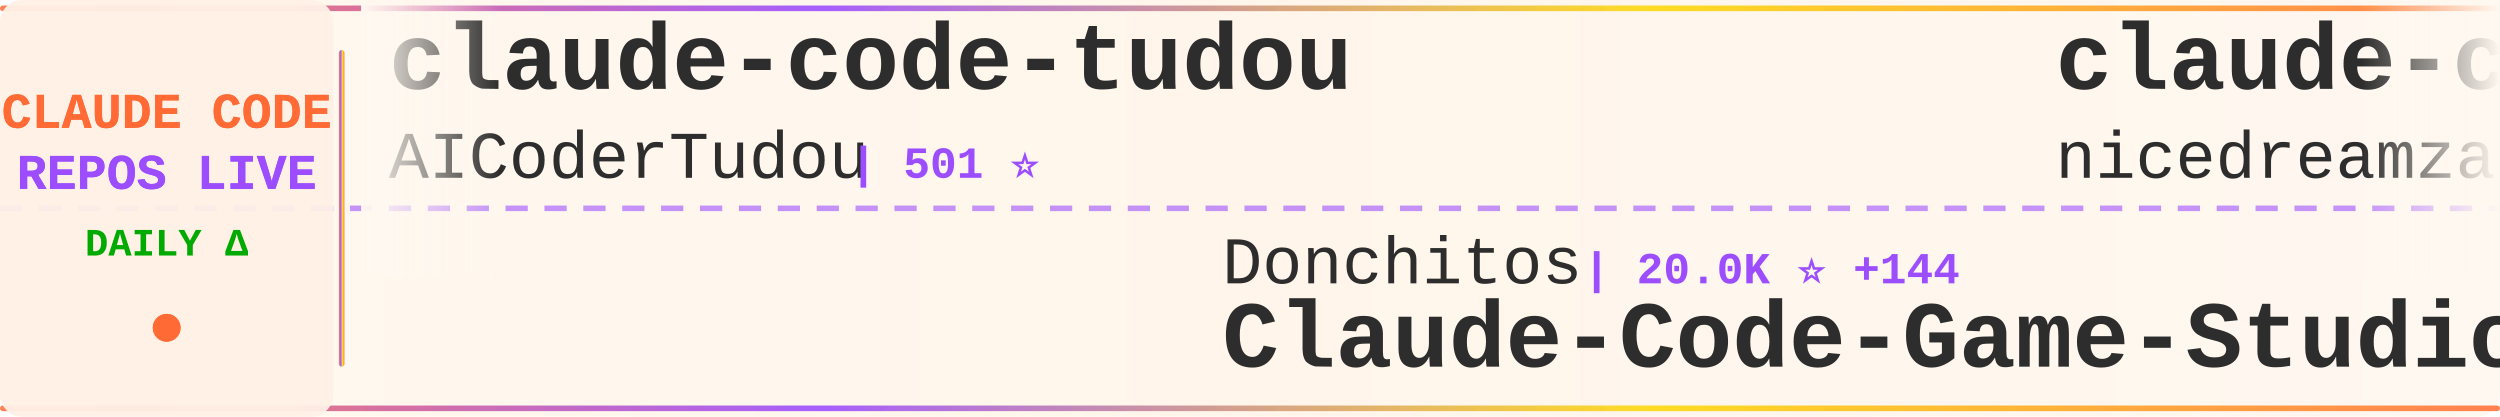
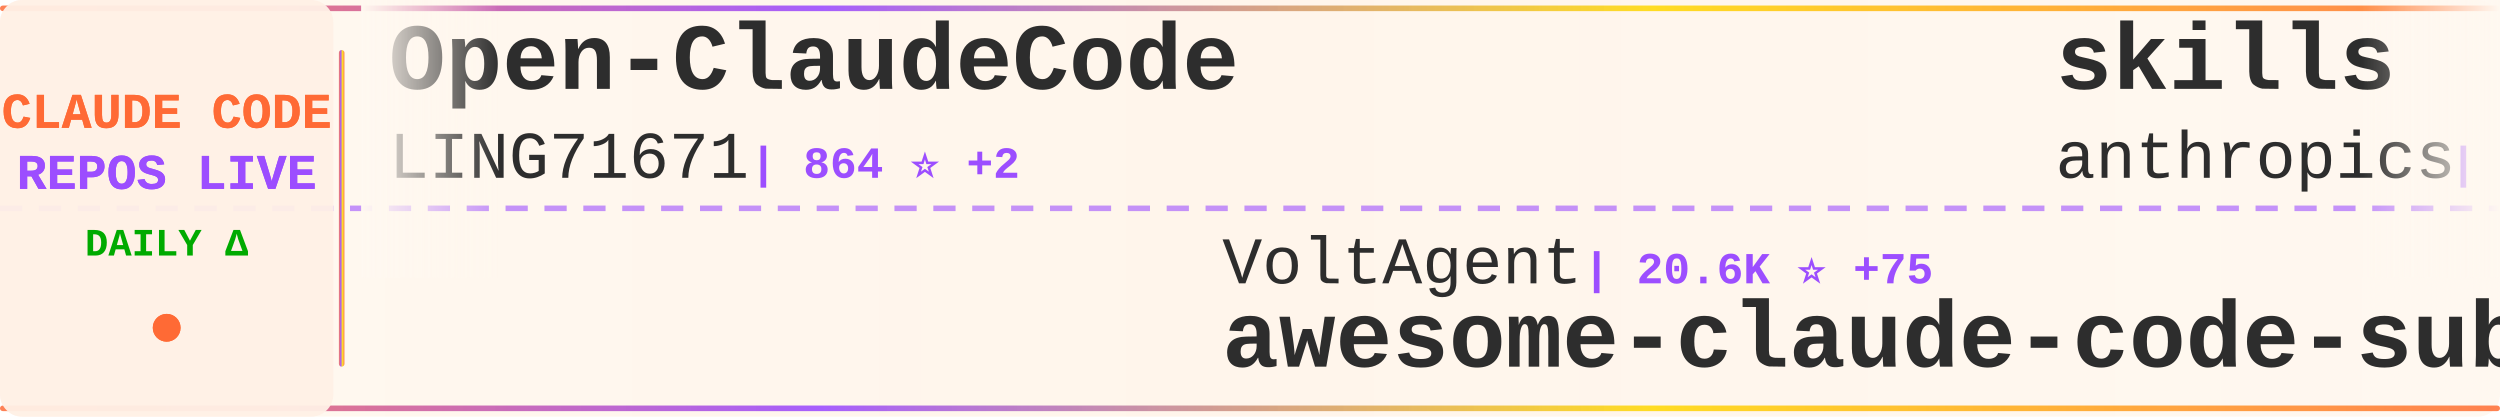
<svg xmlns="http://www.w3.org/2000/svg" width="900" height="150">
  <defs>
    <linearGradient id="tickerBg" x1="0%" y1="0%" x2="100%" y2="0%">
      <stop offset="0%" style="stop-color:#fff8f0;stop-opacity:0.98" />
      <stop offset="50%" style="stop-color:#fff5eb;stop-opacity:1" />
      <stop offset="100%" style="stop-color:#fff8f0;stop-opacity:0.98" />
    </linearGradient>
    <linearGradient id="borderGrad" x1="0%" y1="0%" x2="100%" y2="0%">
      <stop offset="0%" style="stop-color:#FF6B35;stop-opacity:0.85">
        <animate attributeName="stop-opacity" values="0.85;1;0.85" dur="2s" repeatCount="indefinite" />
      </stop>
      <stop offset="33%" style="stop-color:#9C4EFF;stop-opacity:0.9">
        <animate attributeName="stop-opacity" values="0.9;1;0.9" dur="2.2s" repeatCount="indefinite" />
      </stop>
      <stop offset="66%" style="stop-color:#FFD700;stop-opacity:0.85">
        <animate attributeName="stop-opacity" values="0.85;1;0.85" dur="1.8s" repeatCount="indefinite" />
      </stop>
      <stop offset="100%" style="stop-color:#FF6B35;stop-opacity:0.85">
        <animate attributeName="stop-opacity" values="0.85;1;0.85" dur="2s" repeatCount="indefinite" />
      </stop>
    </linearGradient>
    <filter id="textGlow">
      <feGaussianBlur stdDeviation="0.15" result="coloredBlur" />
      <feMerge>
        <feMergeNode in="coloredBlur" />
        <feMergeNode in="SourceGraphic" />
      </feMerge>
    </filter>
    <filter id="metricGlow">
      <feGaussianBlur stdDeviation="0.2" result="coloredBlur" />
      <feMerge>
        <feMergeNode in="coloredBlur" />
        <feMergeNode in="SourceGraphic" />
      </feMerge>
    </filter>
    <linearGradient id="leftFade" x1="0%" y1="0%" x2="100%" y2="0%">
      <stop offset="0%" style="stop-color:#fff8f0;stop-opacity:1" />
      <stop offset="100%" style="stop-color:#fff8f0;stop-opacity:0" />
    </linearGradient>
    <linearGradient id="rightFade" x1="0%" y1="0%" x2="100%" y2="0%">
      <stop offset="0%" style="stop-color:#fff8f0;stop-opacity:0" />
      <stop offset="100%" style="stop-color:#fff8f0;stop-opacity:1" />
    </linearGradient>
  </defs>
  <rect width="900" height="150" fill="url(#tickerBg)" rx="8" />
  <rect x="0" y="2" width="900" height="2" fill="url(#borderGrad)" rx="1" />
  <rect x="0" y="146" width="900" height="2" fill="url(#borderGrad)" rx="1" />
  <line x1="0" y1="75" x2="900" y2="75" stroke="#9C4EFF" stroke-width="2" stroke-dasharray="8 6" opacity="0.6" />
  <rect x="0" y="0" width="120" height="150" fill="#fff0e6" opacity="0.95" rx="8" />
  <text x="60" y="46" font-family="'Courier New', monospace" font-size="18" font-weight="bold" fill="#FF6B35" text-anchor="middle" filter="url(#textGlow)">
    CLAUDE CODE
  </text>
  <text x="60" y="68" font-family="'Courier New', monospace" font-size="18" font-weight="bold" fill="#9C4EFF" text-anchor="middle" filter="url(#textGlow)">
    REPOS LIVE
  </text>
  <text x="60" y="92" font-family="'Courier New', monospace" font-size="14" font-weight="bold" fill="#00aa00" text-anchor="middle">
    DAILY Δ
  </text>
  <circle cx="60" cy="118" r="5" fill="#FF6B35" filter="url(#metricGlow)">
    <animate attributeName="r" values="4;6;4" dur="1.5s" repeatCount="indefinite" />
    <animate attributeName="opacity" values="0.6;1;0.6" dur="1.5s" repeatCount="indefinite" />
  </circle>
  <rect x="122" y="18" width="2" height="114" fill="url(#borderGrad)" rx="1" />
  <clipPath id="tickerClip">
    <rect x="130" y="0" width="770" height="150" />
  </clipPath>
  <g clip-path="url(#tickerClip)">
    <g id="tickerItems">
      <animateTransform attributeName="transform" attributeType="XML" type="translate" from="0 0" to="-3000 0" dur="54s" repeatCount="indefinite" />
      <g transform="translate(0, 0)">
-         <text x="140" y="32" font-family="'Courier New', monospace" font-size="34" font-weight="bold" fill="#2d2d2d">claude-code-tudou</text>
-         <text x="140" y="64" font-family="'Courier New', monospace" font-size="24" font-weight="normal" fill="#2d2d2d" opacity="1.0">AICoderTudou</text>
-         <text x="306" y="64" font-family="'Courier New', monospace" font-size="16" font-weight="bold" fill="#9C4EFF"> | 501 ⭐</text>
+         <text x="140" y="32" font-family="'Courier New', monospace" font-size="34" font-weight="bold" fill="#2d2d2d">Open-ClaudeCode</text>
+         <text x="140" y="64" font-family="'Courier New', monospace" font-size="24" font-weight="normal" fill="#2d2d2d" opacity="1.0">LING71671</text>
+         <text x="270" y="64" font-family="'Courier New', monospace" font-size="16" font-weight="bold" fill="#9C4EFF"> | 864 ⭐ +2</text>
      </g>
      <g transform="translate(300, 0)">
-         <text x="140" y="102" font-family="'Courier New', monospace" font-size="24" font-weight="normal" fill="#2d2d2d" opacity="1.0">Donchitos</text>
-         <text x="270" y="102" font-family="'Courier New', monospace" font-size="16" font-weight="bold" fill="#9C4EFF"> | 20.0K ⭐ +144</text>
-         <text x="140" y="132" font-family="'Courier New', monospace" font-size="34" font-weight="bold" fill="#2d2d2d">Claude-Code-Game-Studios</text>
+         <text x="140" y="102" font-family="'Courier New', monospace" font-size="24" font-weight="normal" fill="#2d2d2d" opacity="1.0">VoltAgent</text>
+         <text x="270" y="102" font-family="'Courier New', monospace" font-size="16" font-weight="bold" fill="#9C4EFF"> | 20.6K ⭐ +75</text>
+         <text x="140" y="132" font-family="'Courier New', monospace" font-size="34" font-weight="bold" fill="#2d2d2d">awesome-claude-code-suba...</text>
      </g>
      <g transform="translate(600, 0)">
-         <text x="140" y="32" font-family="'Courier New', monospace" font-size="34" font-weight="bold" fill="#2d2d2d">claude-code-local</text>
-         <text x="140" y="64" font-family="'Courier New', monospace" font-size="24" font-weight="normal" fill="#2d2d2d" opacity="1.0">nicedreamzapp</text>
-         <text x="318" y="64" font-family="'Courier New', monospace" font-size="16" font-weight="bold" fill="#9C4EFF"> | 2.7K ⭐ +2</text>
+         <text x="140" y="32" font-family="'Courier New', monospace" font-size="34" font-weight="bold" fill="#2d2d2d">skills</text>
+         <text x="140" y="64" font-family="'Courier New', monospace" font-size="24" font-weight="normal" fill="#2d2d2d" opacity="1.0">anthropics</text>
+         <text x="282" y="64" font-family="'Courier New', monospace" font-size="16" font-weight="bold" fill="#9C4EFF"> | 141.2K ⭐ +572</text>
      </g>
      <g transform="translate(900, 0)">
-         <text x="140" y="102" font-family="'Courier New', monospace" font-size="24" font-weight="normal" fill="#2d2d2d" opacity="1.0">Onewon</text>
-         <text x="234" y="102" font-family="'Courier New', monospace" font-size="16" font-weight="bold" fill="#9C4EFF"> | 180 ⭐</text>
-         <text x="140" y="132" font-family="'Courier New', monospace" font-size="34" font-weight="bold" fill="#2d2d2d">claude-code</text>
+         <text x="140" y="102" font-family="'Courier New', monospace" font-size="24" font-weight="normal" fill="#2d2d2d" opacity="1.0">OneRedOak</text>
+         <text x="270" y="102" font-family="'Courier New', monospace" font-size="16" font-weight="bold" fill="#9C4EFF"> | 3.8K ⭐ +2</text>
+         <text x="140" y="132" font-family="'Courier New', monospace" font-size="34" font-weight="bold" fill="#2d2d2d">claude-code-workflows</text>
      </g>
      <g transform="translate(1200, 0)">
-         <text x="140" y="32" font-family="'Courier New', monospace" font-size="34" font-weight="bold" fill="#2d2d2d">ECC</text>
-         <text x="140" y="64" font-family="'Courier New', monospace" font-size="24" font-weight="normal" fill="#2d2d2d" opacity="1.0">affaan-m</text>
-         <text x="258" y="64" font-family="'Courier New', monospace" font-size="16" font-weight="bold" fill="#9C4EFF"> | 193.7K ⭐ +1.9K</text>
+         <text x="140" y="32" font-family="'Courier New', monospace" font-size="34" font-weight="bold" fill="#2d2d2d">nanoclaw</text>
+         <text x="140" y="64" font-family="'Courier New', monospace" font-size="24" font-weight="normal" fill="#2d2d2d" opacity="1.0">nanocoai</text>
+         <text x="258" y="64" font-family="'Courier New', monospace" font-size="16" font-weight="bold" fill="#9C4EFF"> | 29.4K ⭐ +47</text>
      </g>
      <g transform="translate(1500, 0)">
-         <text x="140" y="102" font-family="'Courier New', monospace" font-size="24" font-weight="normal" fill="#2d2d2d" opacity="1.0">musistudio</text>
-         <text x="282" y="102" font-family="'Courier New', monospace" font-size="16" font-weight="bold" fill="#9C4EFF"> | 34.4K ⭐ +36</text>
-         <text x="140" y="132" font-family="'Courier New', monospace" font-size="34" font-weight="bold" fill="#2d2d2d">claude-code-router</text>
+         <text x="140" y="102" font-family="'Courier New', monospace" font-size="24" font-weight="normal" fill="#2d2d2d" opacity="1.0">KPR111</text>
+         <text x="234" y="102" font-family="'Courier New', monospace" font-size="16" font-weight="bold" fill="#9C4EFF"> | 18 ⭐ +1</text>
+         <text x="140" y="132" font-family="'Courier New', monospace" font-size="34" font-weight="bold" fill="#2d2d2d">Claude-Code</text>
      </g>
      <g transform="translate(1800, 0)">
+         <text x="140" y="32" font-family="'Courier New', monospace" font-size="34" font-weight="bold" fill="#2d2d2d">claude-code-templates</text>
+         <text x="140" y="64" font-family="'Courier New', monospace" font-size="24" font-weight="normal" fill="#2d2d2d" opacity="1.0">davila7</text>
+         <text x="246" y="64" font-family="'Courier New', monospace" font-size="16" font-weight="bold" fill="#9C4EFF"> | 27.6K ⭐ +30</text>
+       </g>
+       <g transform="translate(2100, 0)">
+         <text x="140" y="102" font-family="'Courier New', monospace" font-size="24" font-weight="normal" fill="#2d2d2d" opacity="1.0">Alishahryar1</text>
+         <text x="306" y="102" font-family="'Courier New', monospace" font-size="16" font-weight="bold" fill="#9C4EFF"> | 30.0K ⭐ +393</text>
+         <text x="140" y="132" font-family="'Courier New', monospace" font-size="34" font-weight="bold" fill="#2d2d2d">free-claude-code</text>
+       </g>
+       <g transform="translate(2400, 0)">
+         <text x="140" y="32" font-family="'Courier New', monospace" font-size="34" font-weight="bold" fill="#2d2d2d">claude-code</text>
+         <text x="140" y="64" font-family="'Courier New', monospace" font-size="24" font-weight="normal" fill="#2d2d2d" opacity="1.0">mehmoodosman</text>
+         <text x="306" y="64" font-family="'Courier New', monospace" font-size="16" font-weight="bold" fill="#9C4EFF"> | 168 ⭐</text>
+       </g>
+       <g transform="translate(2700, 0)">
+         <text x="140" y="102" font-family="'Courier New', monospace" font-size="24" font-weight="normal" fill="#2d2d2d" opacity="1.0">777genius</text>
+         <text x="270" y="102" font-family="'Courier New', monospace" font-size="16" font-weight="bold" fill="#9C4EFF"> | 913 ⭐ +1</text>
+         <text x="140" y="132" font-family="'Courier New', monospace" font-size="34" font-weight="bold" fill="#2d2d2d">claude-code-source-code</text>
+       </g>
+       <g transform="translate(3000, 0)">
        <text x="140" y="32" font-family="'Courier New', monospace" font-size="34" font-weight="bold" fill="#2d2d2d">Open-ClaudeCode</text>
        <text x="140" y="64" font-family="'Courier New', monospace" font-size="24" font-weight="normal" fill="#2d2d2d" opacity="1.0">LING71671</text>
-         <text x="270" y="64" font-family="'Courier New', monospace" font-size="16" font-weight="bold" fill="#9C4EFF"> | 864 ⭐ +3</text>
+         <text x="270" y="64" font-family="'Courier New', monospace" font-size="16" font-weight="bold" fill="#9C4EFF"> | 864 ⭐ +2</text>
      </g>
-       <g transform="translate(2100, 0)">
-         <text x="140" y="102" font-family="'Courier New', monospace" font-size="24" font-weight="normal" fill="#2d2d2d" opacity="1.0">pedrohcgs</text>
-         <text x="270" y="102" font-family="'Courier New', monospace" font-size="16" font-weight="bold" fill="#9C4EFF"> | 1.2K ⭐ +8</text>
-         <text x="140" y="132" font-family="'Courier New', monospace" font-size="34" font-weight="bold" fill="#2d2d2d">claude-code-my-workflow</text>
+       <g transform="translate(3300, 0)">
+         <text x="140" y="102" font-family="'Courier New', monospace" font-size="24" font-weight="normal" fill="#2d2d2d" opacity="1.0">VoltAgent</text>
+         <text x="270" y="102" font-family="'Courier New', monospace" font-size="16" font-weight="bold" fill="#9C4EFF"> | 20.6K ⭐ +75</text>
+         <text x="140" y="132" font-family="'Courier New', monospace" font-size="34" font-weight="bold" fill="#2d2d2d">awesome-claude-code-suba...</text>
      </g>
-       <g transform="translate(2400, 0)">
+       <g transform="translate(3600, 0)">
        <text x="140" y="32" font-family="'Courier New', monospace" font-size="34" font-weight="bold" fill="#2d2d2d">skills</text>
        <text x="140" y="64" font-family="'Courier New', monospace" font-size="24" font-weight="normal" fill="#2d2d2d" opacity="1.0">anthropics</text>
-         <text x="282" y="64" font-family="'Courier New', monospace" font-size="16" font-weight="bold" fill="#9C4EFF"> | 141.1K ⭐ +575</text>
-       </g>
-       <g transform="translate(2700, 0)">
-         <text x="140" y="102" font-family="'Courier New', monospace" font-size="24" font-weight="normal" fill="#2d2d2d" opacity="1.0">darcyegb</text>
-         <text x="258" y="102" font-family="'Courier New', monospace" font-size="16" font-weight="bold" fill="#9C4EFF"> | 701 ⭐</text>
-         <text x="140" y="132" font-family="'Courier New', monospace" font-size="34" font-weight="bold" fill="#2d2d2d">ClaudeCodeAgents</text>
-       </g>
-       <g transform="translate(3000, 0)">
-         <text x="140" y="32" font-family="'Courier New', monospace" font-size="34" font-weight="bold" fill="#2d2d2d">claude-code-tudou</text>
-         <text x="140" y="64" font-family="'Courier New', monospace" font-size="24" font-weight="normal" fill="#2d2d2d" opacity="1.0">AICoderTudou</text>
-         <text x="306" y="64" font-family="'Courier New', monospace" font-size="16" font-weight="bold" fill="#9C4EFF"> | 501 ⭐</text>
-       </g>
-       <g transform="translate(3300, 0)">
-         <text x="140" y="102" font-family="'Courier New', monospace" font-size="24" font-weight="normal" fill="#2d2d2d" opacity="1.0">Donchitos</text>
-         <text x="270" y="102" font-family="'Courier New', monospace" font-size="16" font-weight="bold" fill="#9C4EFF"> | 20.0K ⭐ +144</text>
-         <text x="140" y="132" font-family="'Courier New', monospace" font-size="34" font-weight="bold" fill="#2d2d2d">Claude-Code-Game-Studios</text>
-       </g>
-       <g transform="translate(3600, 0)">
-         <text x="140" y="32" font-family="'Courier New', monospace" font-size="34" font-weight="bold" fill="#2d2d2d">claude-code-local</text>
-         <text x="140" y="64" font-family="'Courier New', monospace" font-size="24" font-weight="normal" fill="#2d2d2d" opacity="1.0">nicedreamzapp</text>
-         <text x="318" y="64" font-family="'Courier New', monospace" font-size="16" font-weight="bold" fill="#9C4EFF"> | 2.7K ⭐ +2</text>
+         <text x="282" y="64" font-family="'Courier New', monospace" font-size="16" font-weight="bold" fill="#9C4EFF"> | 141.2K ⭐ +572</text>
      </g>
      <g transform="translate(3900, 0)">
-         <text x="140" y="102" font-family="'Courier New', monospace" font-size="24" font-weight="normal" fill="#2d2d2d" opacity="1.0">Onewon</text>
-         <text x="234" y="102" font-family="'Courier New', monospace" font-size="16" font-weight="bold" fill="#9C4EFF"> | 180 ⭐</text>
-         <text x="140" y="132" font-family="'Courier New', monospace" font-size="34" font-weight="bold" fill="#2d2d2d">claude-code</text>
+         <text x="140" y="102" font-family="'Courier New', monospace" font-size="24" font-weight="normal" fill="#2d2d2d" opacity="1.0">OneRedOak</text>
+         <text x="270" y="102" font-family="'Courier New', monospace" font-size="16" font-weight="bold" fill="#9C4EFF"> | 3.8K ⭐ +2</text>
+         <text x="140" y="132" font-family="'Courier New', monospace" font-size="34" font-weight="bold" fill="#2d2d2d">claude-code-workflows</text>
      </g>
    </g>
  </g>
  <rect x="130" y="0" width="50" height="100" fill="url(#leftFade)" />
  <rect x="850" y="0" width="50" height="100" fill="url(#rightFade)" />
</svg>
